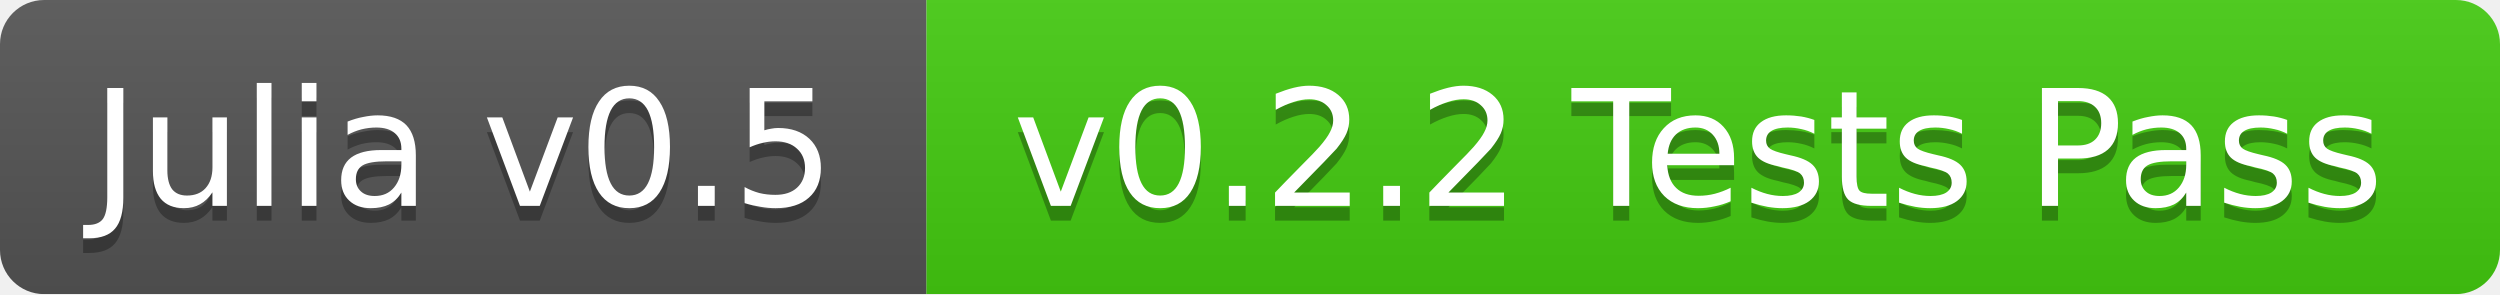
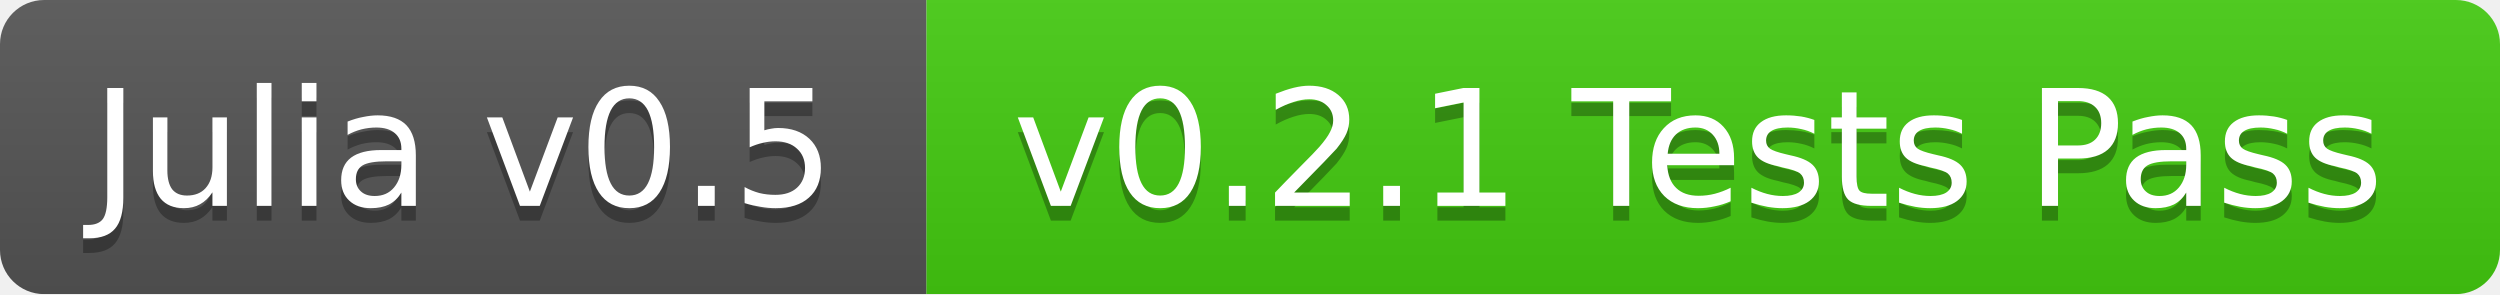
<svg xmlns="http://www.w3.org/2000/svg" width="170" height="20">
  <linearGradient id="b" x2="0" y2="100%">
    <stop offset="0" stop-color="#bbb" stop-opacity=".1" />
    <stop offset="1" stop-opacity=".1" />
  </linearGradient>
  <mask id="a">
    <rect width="170" height="20" rx="3" fill="#fff" />
  </mask>
  <g mask="url(#a)">
    <path fill="#555" d="M0 0h63v20H0z" />
    <path fill="#4c1" d="M63 0h107v20H63z" />
    <path fill="url(#b)" d="M0 0h170v20H0z" />
  </g>
  <g fill="#fff" text-anchor="middle" font-family="DejaVu Sans,Verdana,Geneva,sans-serif" font-size="11">
    <text x="31.5" y="15" fill="#010101" fill-opacity=".3">Julia v0.5</text>
    <text x="31.5" y="14">Julia v0.5</text>
-     <text x="115.5" y="15" fill="#010101" fill-opacity=".3">v0.2.2 Tests Pass</text>
-     <text x="115.5" y="14">v0.2.2 Tests Pass</text>
+     <text x="115.5" y="15" fill="#010101" fill-opacity=".3">v0.2.1 Tests Pass</text>
+     <text x="115.5" y="14">v0.2.1 Tests Pass</text>
  </g>
</svg>
